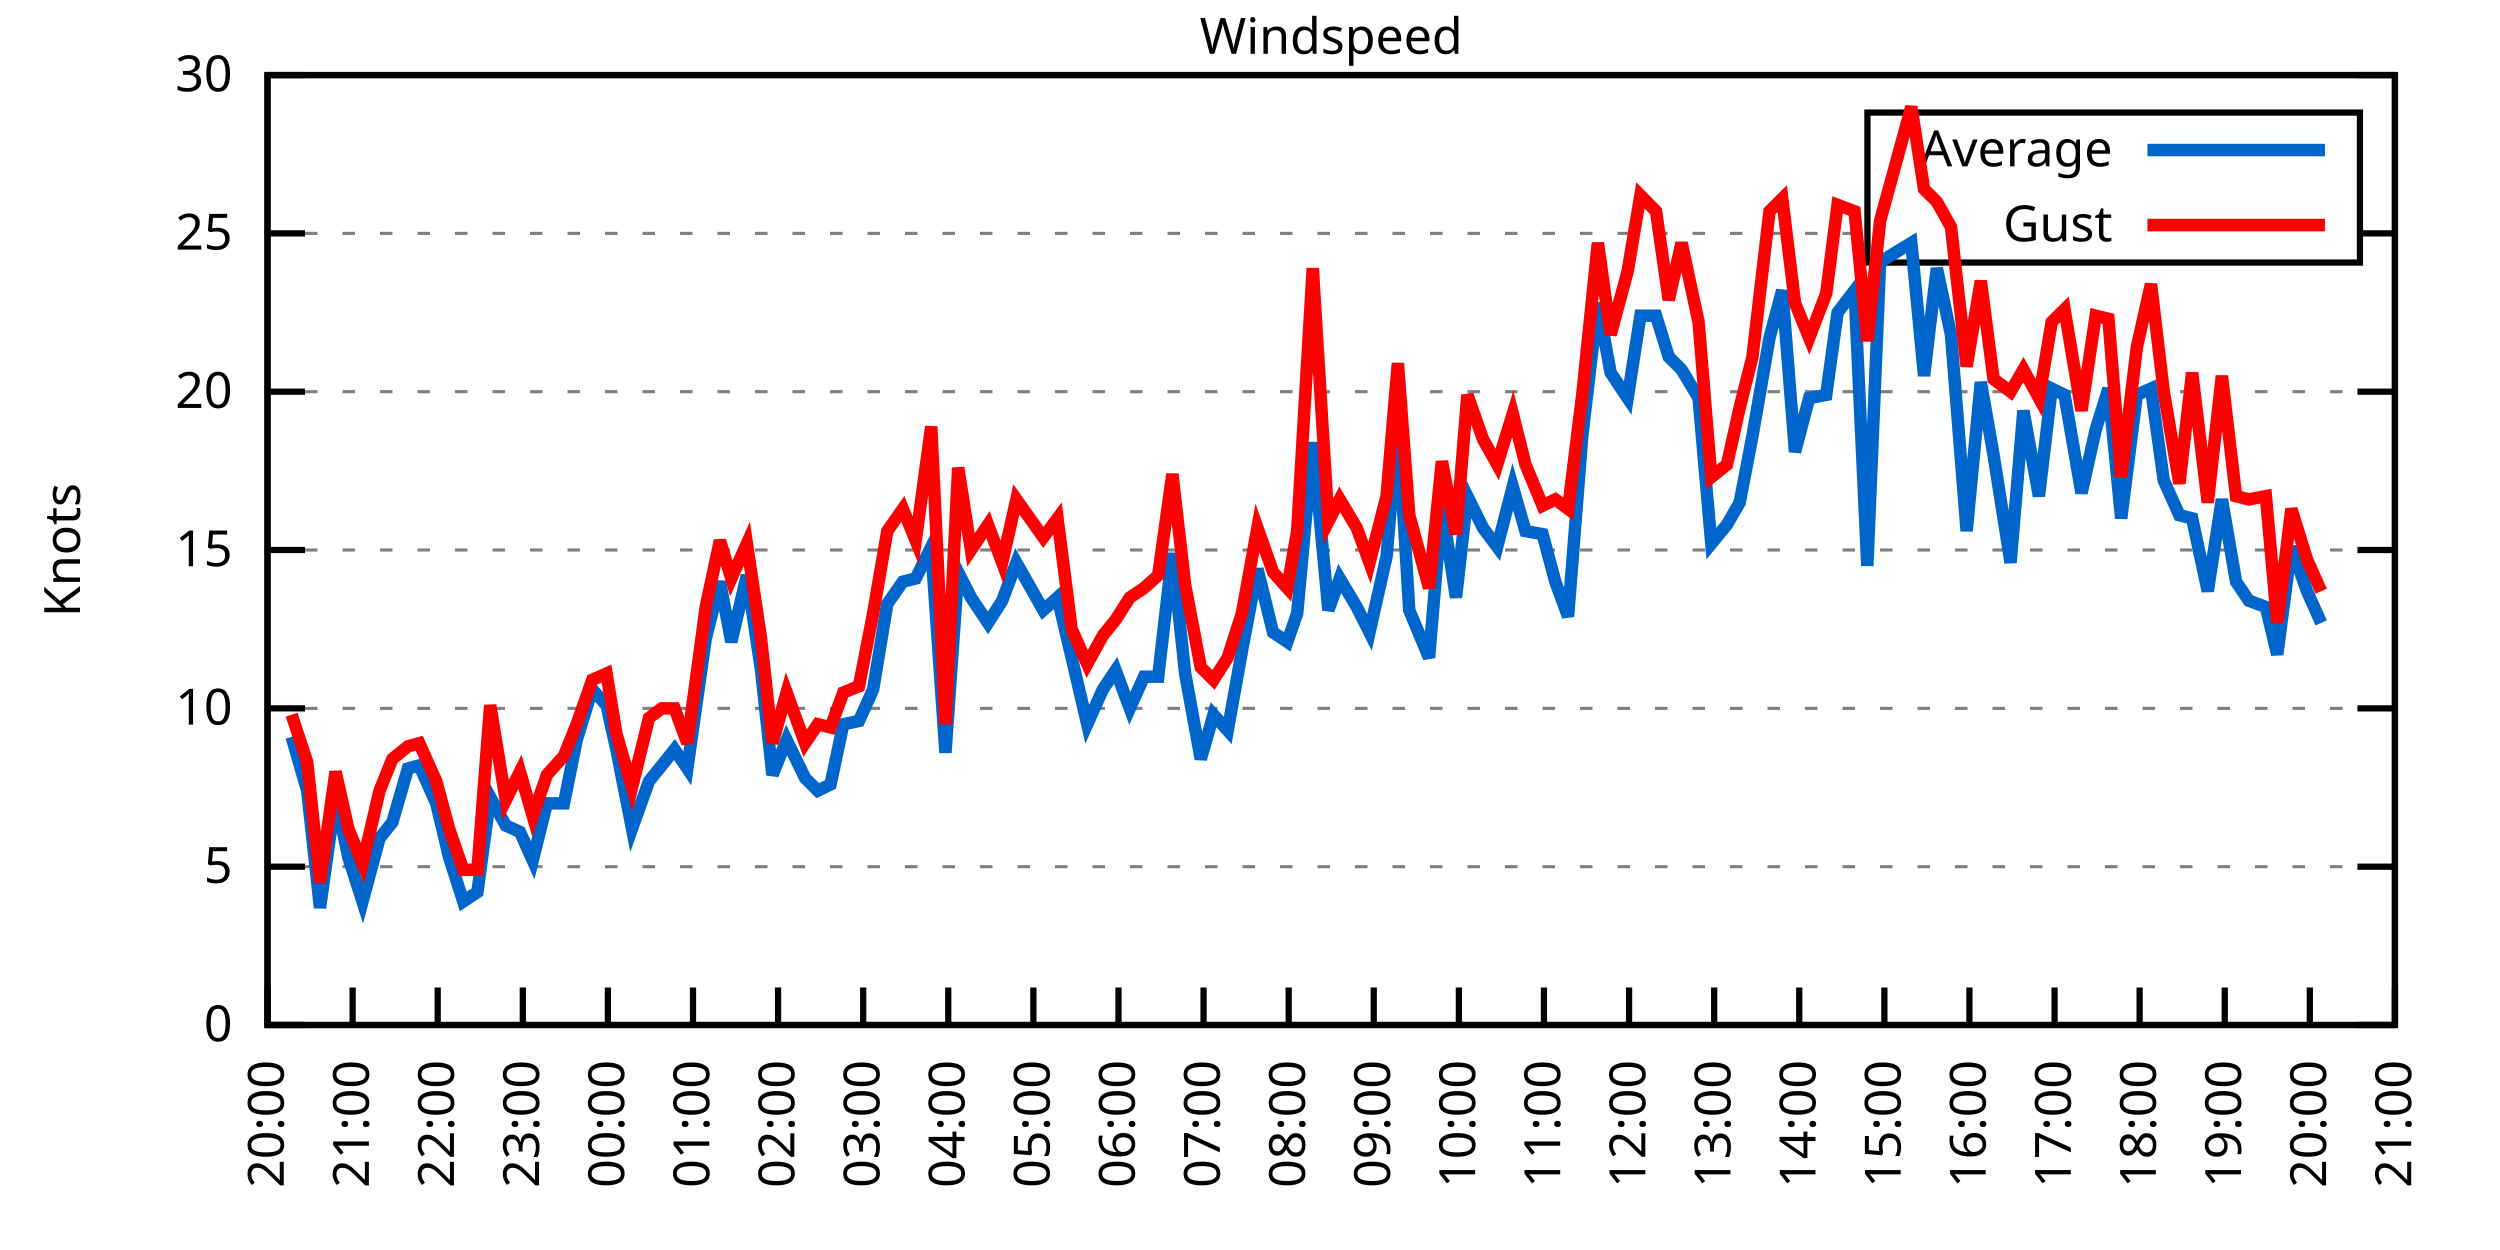
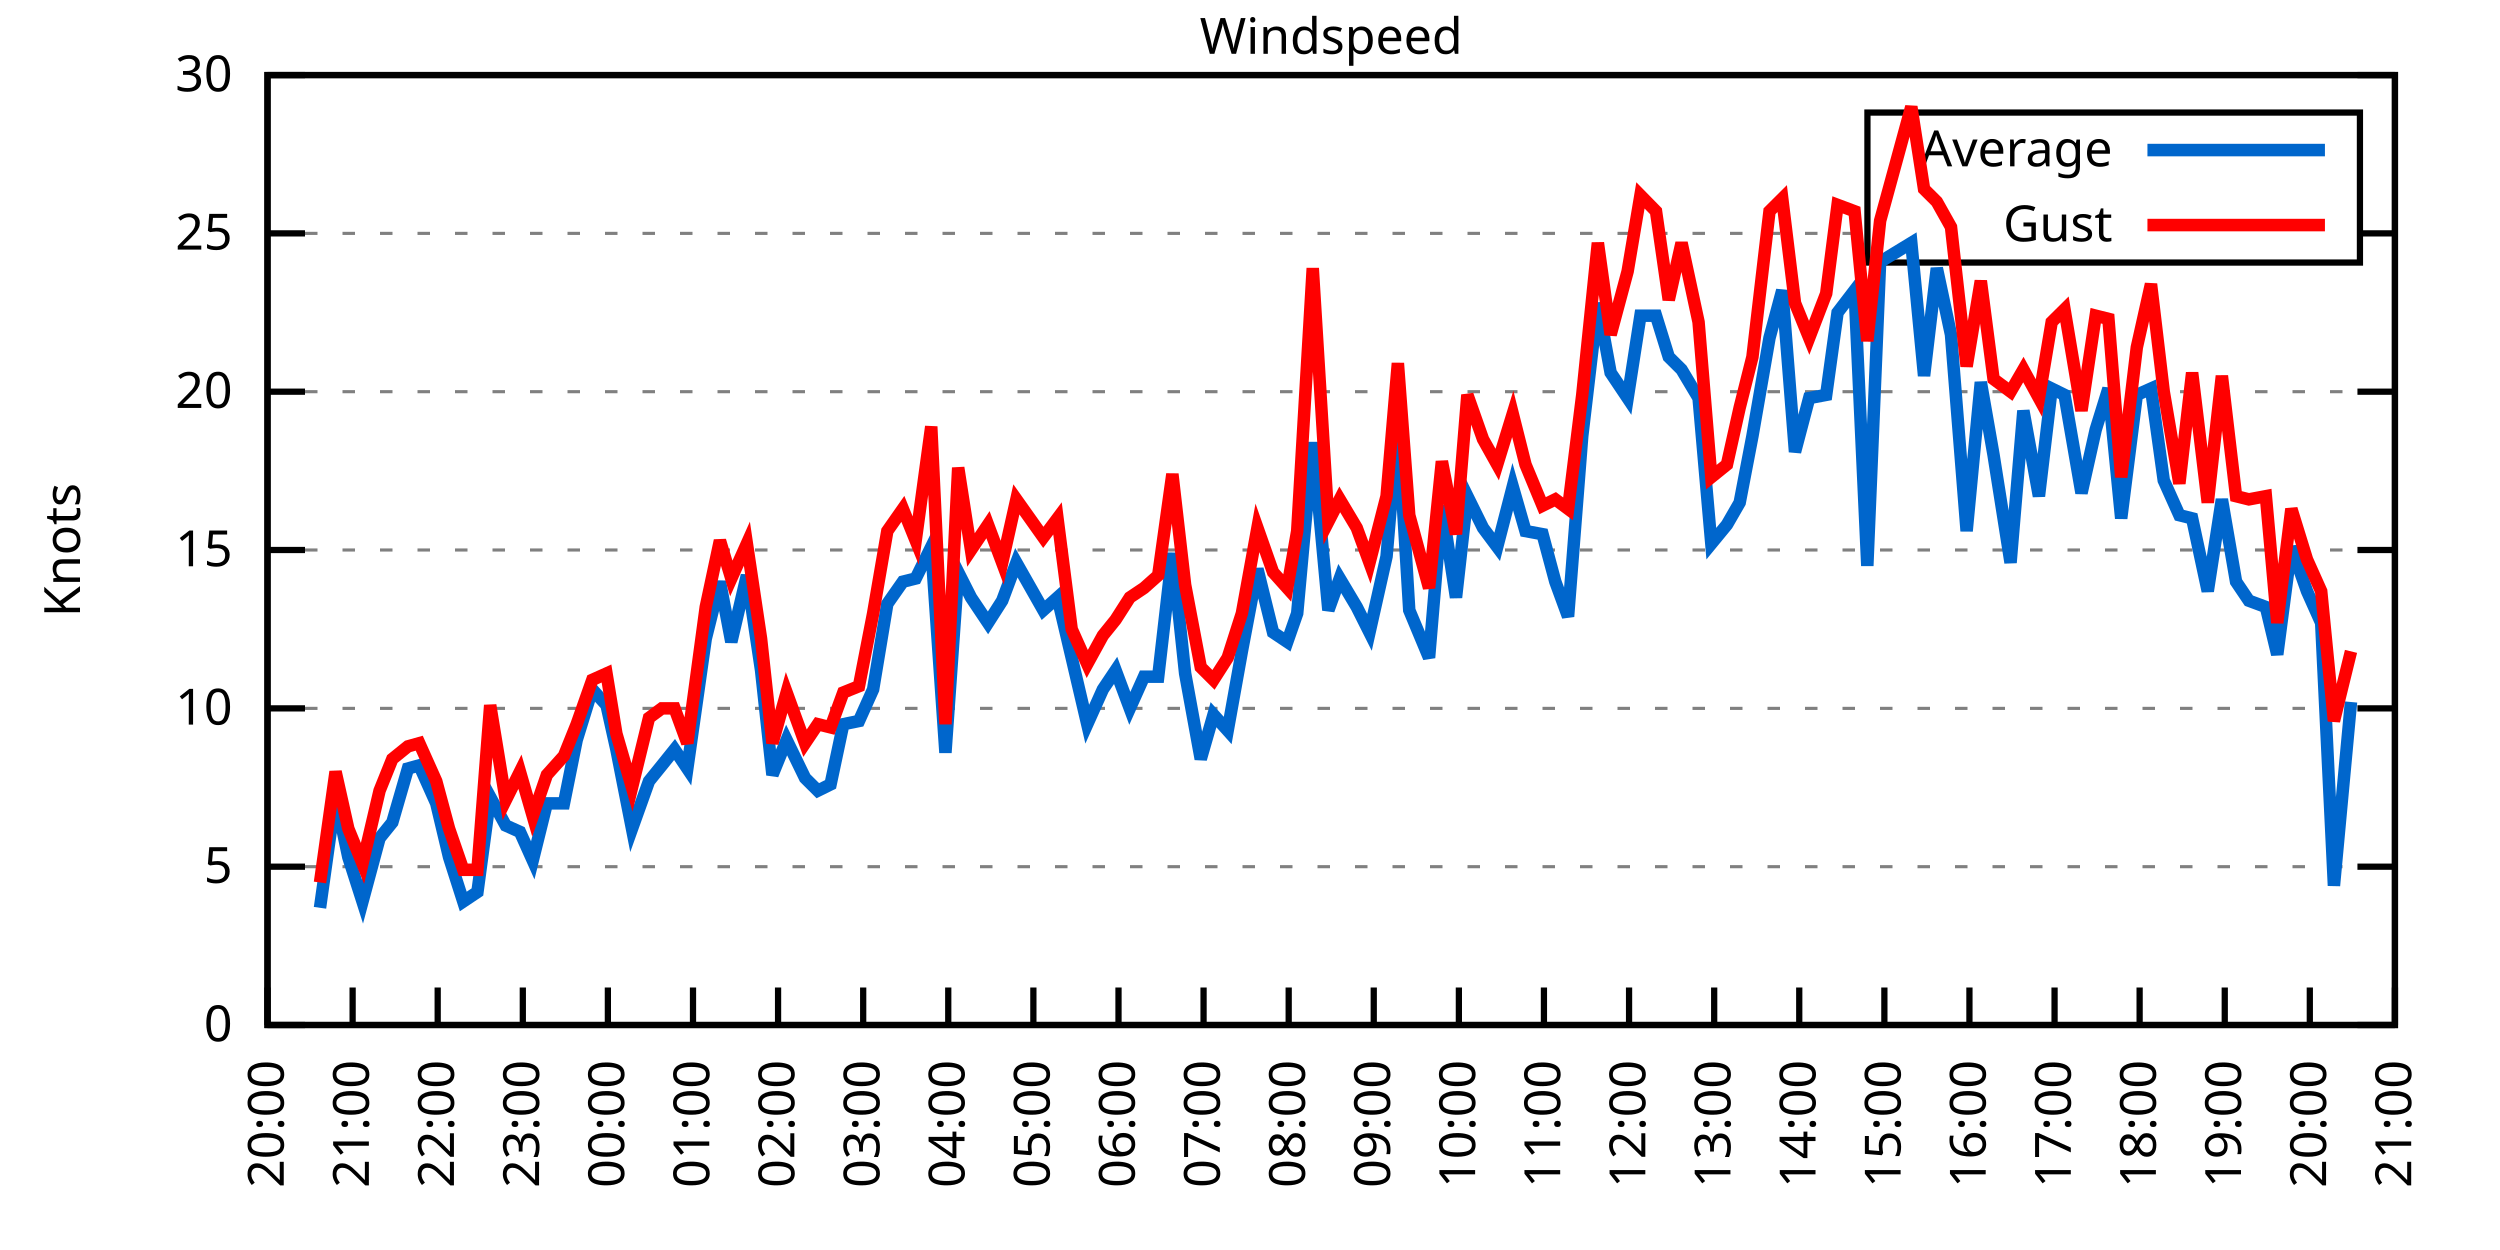
<svg xmlns="http://www.w3.org/2000/svg" xmlns:xlink="http://www.w3.org/1999/xlink" width="400" height="200" viewBox="0 0 400 200">
  <g id="gnuplot_canvas">
    <rect x="0" y="0" width="400" height="200" fill="none" />
    <defs>
      <circle id="gpDot" r="0.5" stroke-width="0.5" stroke="currentColor" />
      <path id="gpPt0" stroke-width="0.333" stroke="currentColor" d="M-1,0 h2 M0,-1 v2" />
      <path id="gpPt1" stroke-width="0.333" stroke="currentColor" d="M-1,-1 L1,1 M1,-1 L-1,1" />
      <path id="gpPt2" stroke-width="0.333" stroke="currentColor" d="M-1,0 L1,0 M0,-1 L0,1 M-1,-1 L1,1 M-1,1 L1,-1" />
      <rect id="gpPt3" stroke-width="0.333" stroke="currentColor" x="-1" y="-1" width="2" height="2" />
      <rect id="gpPt4" stroke-width="0.333" stroke="currentColor" fill="currentColor" x="-1" y="-1" width="2" height="2" />
      <circle id="gpPt5" stroke-width="0.333" stroke="currentColor" cx="0" cy="0" r="1" />
      <use xlink:href="#gpPt5" id="gpPt6" fill="currentColor" stroke="none" />
      <path id="gpPt7" stroke-width="0.333" stroke="currentColor" d="M0,-1.33 L-1.33,0.67 L1.33,0.67 z" />
      <use xlink:href="#gpPt7" id="gpPt8" fill="currentColor" stroke="none" />
      <use xlink:href="#gpPt7" id="gpPt9" stroke="currentColor" transform="rotate(180)" />
      <use xlink:href="#gpPt9" id="gpPt10" fill="currentColor" stroke="none" />
      <use xlink:href="#gpPt3" id="gpPt11" stroke="currentColor" transform="rotate(45)" />
      <use xlink:href="#gpPt11" id="gpPt12" fill="currentColor" stroke="none" />
      <path id="gpPt13" stroke-width="0.333" stroke="currentColor" d="M0,1.330 L1.265,0.411 L0.782,-1.067 L-0.782,-1.076 L-1.265,0.411 z" />
      <use xlink:href="#gpPt13" id="gpPt14" fill="currentColor" stroke="none" />
      <filter id="textbox" filterUnits="objectBoundingBox" x="0" y="0" height="1" width="1">
        <feFlood flood-color="white" flood-opacity="1" result="bgnd" />
        <feComposite in="SourceGraphic" in2="bgnd" operator="atop" />
      </filter>
      <filter id="greybox" filterUnits="objectBoundingBox" x="0" y="0" height="1" width="1">
        <feFlood flood-color="lightgrey" flood-opacity="1" result="grey" />
        <feComposite in="SourceGraphic" in2="grey" operator="atop" />
      </filter>
    </defs>
    <g fill="none" color="white" stroke="currentColor" stroke-width="1.00" stroke-linecap="butt" stroke-linejoin="miter">
</g>
    <g fill="none" color="black" stroke="currentColor" stroke-width="1.00" stroke-linecap="butt" stroke-linejoin="miter">
      <g stroke="none" shape-rendering="crispEdges">
        <polygon fill="rgb(255, 255, 255)" points="42.80,164.00 383.18,164.00 383.18,12.02 42.80,12.02 " />
      </g>
    </g>
    <g fill="none" color="black" stroke="currentColor" stroke-width="1.00" stroke-linecap="butt" stroke-linejoin="miter">
</g>
    <g fill="none" color="black" stroke="black" stroke-width="0.50" stroke-linecap="butt" stroke-linejoin="miter">
</g>
    <g fill="none" color="gray" stroke="currentColor" stroke-width="0.50" stroke-linecap="butt" stroke-linejoin="miter">
      <path stroke="gray" stroke-dasharray="2,4" class="gridline" d="M42.80,164.00 L383.19,164.00  " />
    </g>
    <g fill="none" color="gray" stroke="gray" stroke-width="1.00" stroke-linecap="butt" stroke-linejoin="miter">
</g>
    <g fill="none" color="black" stroke="currentColor" stroke-width="1.00" stroke-linecap="butt" stroke-linejoin="miter">
      <path stroke="black" d="M42.80,164.00 L48.80,164.00 M383.19,164.00 L377.19,164.00  " />
      <g transform="translate(37.20,166.60)" stroke="none" fill="black" font-family="Sans" font-size="8.00" text-anchor="end">
        <text>
          <tspan font-family="Sans"> 0</tspan>
        </text>
      </g>
    </g>
    <g fill="none" color="black" stroke="currentColor" stroke-width="1.00" stroke-linecap="butt" stroke-linejoin="miter">
</g>
    <g fill="none" color="black" stroke="black" stroke-width="0.50" stroke-linecap="butt" stroke-linejoin="miter">
</g>
    <g fill="none" color="gray" stroke="currentColor" stroke-width="0.50" stroke-linecap="butt" stroke-linejoin="miter">
      <path stroke="gray" stroke-dasharray="2,4" class="gridline" d="M42.80,138.67 L383.19,138.67  " />
    </g>
    <g fill="none" color="gray" stroke="gray" stroke-width="1.00" stroke-linecap="butt" stroke-linejoin="miter">
</g>
    <g fill="none" color="black" stroke="currentColor" stroke-width="1.00" stroke-linecap="butt" stroke-linejoin="miter">
      <path stroke="black" d="M42.80,138.67 L48.80,138.67 M383.19,138.67 L377.19,138.67  " />
      <g transform="translate(37.20,141.27)" stroke="none" fill="black" font-family="Sans" font-size="8.00" text-anchor="end">
        <text>
          <tspan font-family="Sans"> 5</tspan>
        </text>
      </g>
    </g>
    <g fill="none" color="black" stroke="currentColor" stroke-width="1.00" stroke-linecap="butt" stroke-linejoin="miter">
</g>
    <g fill="none" color="black" stroke="black" stroke-width="0.50" stroke-linecap="butt" stroke-linejoin="miter">
</g>
    <g fill="none" color="gray" stroke="currentColor" stroke-width="0.50" stroke-linecap="butt" stroke-linejoin="miter">
      <path stroke="gray" stroke-dasharray="2,4" class="gridline" d="M42.80,113.34 L383.19,113.34  " />
    </g>
    <g fill="none" color="gray" stroke="gray" stroke-width="1.00" stroke-linecap="butt" stroke-linejoin="miter">
</g>
    <g fill="none" color="black" stroke="currentColor" stroke-width="1.00" stroke-linecap="butt" stroke-linejoin="miter">
      <path stroke="black" d="M42.80,113.34 L48.80,113.34 M383.19,113.34 L377.19,113.34  " />
      <g transform="translate(37.20,115.94)" stroke="none" fill="black" font-family="Sans" font-size="8.00" text-anchor="end">
        <text>
          <tspan font-family="Sans"> 10</tspan>
        </text>
      </g>
    </g>
    <g fill="none" color="black" stroke="currentColor" stroke-width="1.00" stroke-linecap="butt" stroke-linejoin="miter">
</g>
    <g fill="none" color="black" stroke="black" stroke-width="0.50" stroke-linecap="butt" stroke-linejoin="miter">
</g>
    <g fill="none" color="gray" stroke="currentColor" stroke-width="0.50" stroke-linecap="butt" stroke-linejoin="miter">
      <path stroke="gray" stroke-dasharray="2,4" class="gridline" d="M42.80,88.00 L383.19,88.00  " />
    </g>
    <g fill="none" color="gray" stroke="gray" stroke-width="1.00" stroke-linecap="butt" stroke-linejoin="miter">
</g>
    <g fill="none" color="black" stroke="currentColor" stroke-width="1.00" stroke-linecap="butt" stroke-linejoin="miter">
      <path stroke="black" d="M42.80,88.00 L48.80,88.00 M383.19,88.00 L377.19,88.00  " />
      <g transform="translate(37.20,90.60)" stroke="none" fill="black" font-family="Sans" font-size="8.00" text-anchor="end">
        <text>
          <tspan font-family="Sans"> 15</tspan>
        </text>
      </g>
    </g>
    <g fill="none" color="black" stroke="currentColor" stroke-width="1.00" stroke-linecap="butt" stroke-linejoin="miter">
</g>
    <g fill="none" color="black" stroke="black" stroke-width="0.50" stroke-linecap="butt" stroke-linejoin="miter">
</g>
    <g fill="none" color="gray" stroke="currentColor" stroke-width="0.50" stroke-linecap="butt" stroke-linejoin="miter">
      <path stroke="gray" stroke-dasharray="2,4" class="gridline" d="M42.80,62.67 L383.19,62.67  " />
    </g>
    <g fill="none" color="gray" stroke="gray" stroke-width="1.00" stroke-linecap="butt" stroke-linejoin="miter">
</g>
    <g fill="none" color="black" stroke="currentColor" stroke-width="1.00" stroke-linecap="butt" stroke-linejoin="miter">
      <path stroke="black" d="M42.80,62.67 L48.80,62.67 M383.19,62.67 L377.19,62.67  " />
      <g transform="translate(37.20,65.27)" stroke="none" fill="black" font-family="Sans" font-size="8.00" text-anchor="end">
        <text>
          <tspan font-family="Sans"> 20</tspan>
        </text>
      </g>
    </g>
    <g fill="none" color="black" stroke="currentColor" stroke-width="1.00" stroke-linecap="butt" stroke-linejoin="miter">
</g>
    <g fill="none" color="black" stroke="black" stroke-width="0.50" stroke-linecap="butt" stroke-linejoin="miter">
</g>
    <g fill="none" color="gray" stroke="currentColor" stroke-width="0.50" stroke-linecap="butt" stroke-linejoin="miter">
      <path stroke="gray" stroke-dasharray="2,4" class="gridline" d="M42.80,37.34 L298.79,37.34 M377.59,37.34 L383.19,37.34  " />
    </g>
    <g fill="none" color="gray" stroke="gray" stroke-width="1.00" stroke-linecap="butt" stroke-linejoin="miter">
</g>
    <g fill="none" color="black" stroke="currentColor" stroke-width="1.00" stroke-linecap="butt" stroke-linejoin="miter">
      <path stroke="black" d="M42.80,37.34 L48.80,37.34 M383.19,37.34 L377.19,37.34  " />
      <g transform="translate(37.20,39.94)" stroke="none" fill="black" font-family="Sans" font-size="8.00" text-anchor="end">
        <text>
          <tspan font-family="Sans"> 25</tspan>
        </text>
      </g>
    </g>
    <g fill="none" color="black" stroke="currentColor" stroke-width="1.00" stroke-linecap="butt" stroke-linejoin="miter">
</g>
    <g fill="none" color="black" stroke="black" stroke-width="0.50" stroke-linecap="butt" stroke-linejoin="miter">
</g>
    <g fill="none" color="gray" stroke="currentColor" stroke-width="0.50" stroke-linecap="butt" stroke-linejoin="miter">
      <path stroke="gray" stroke-dasharray="2,4" class="gridline" d="M42.80,12.01 L383.19,12.01  " />
    </g>
    <g fill="none" color="gray" stroke="gray" stroke-width="1.00" stroke-linecap="butt" stroke-linejoin="miter">
</g>
    <g fill="none" color="black" stroke="currentColor" stroke-width="1.00" stroke-linecap="butt" stroke-linejoin="miter">
      <path stroke="black" d="M42.80,12.01 L48.80,12.01 M383.19,12.01 L377.19,12.01  " />
      <g transform="translate(37.20,14.61)" stroke="none" fill="black" font-family="Sans" font-size="8.00" text-anchor="end">
        <text>
          <tspan font-family="Sans"> 30</tspan>
        </text>
      </g>
    </g>
    <g fill="none" color="black" stroke="currentColor" stroke-width="1.00" stroke-linecap="butt" stroke-linejoin="miter">
      <path stroke="black" d="M42.80,164.00 L42.80,158.00  " />
      <g transform="translate(45.40,169.60) rotate(270.00)" stroke="none" fill="black" font-family="Sans" font-size="8.00" text-anchor="end">
        <text>
          <tspan font-family="Sans">20:00</tspan>
        </text>
      </g>
    </g>
    <g fill="none" color="black" stroke="currentColor" stroke-width="1.00" stroke-linecap="butt" stroke-linejoin="miter">
      <path stroke="black" d="M56.42,164.00 L56.42,158.00  " />
      <g transform="translate(59.02,169.60) rotate(270.00)" stroke="none" fill="black" font-family="Sans" font-size="8.00" text-anchor="end">
        <text>
          <tspan font-family="Sans">21:00</tspan>
        </text>
      </g>
    </g>
    <g fill="none" color="black" stroke="currentColor" stroke-width="1.00" stroke-linecap="butt" stroke-linejoin="miter">
      <path stroke="black" d="M70.03,164.00 L70.03,158.00  " />
      <g transform="translate(72.63,169.60) rotate(270.00)" stroke="none" fill="black" font-family="Sans" font-size="8.00" text-anchor="end">
        <text>
          <tspan font-family="Sans">22:00</tspan>
        </text>
      </g>
    </g>
    <g fill="none" color="black" stroke="currentColor" stroke-width="1.00" stroke-linecap="butt" stroke-linejoin="miter">
      <path stroke="black" d="M83.65,164.00 L83.65,158.00  " />
      <g transform="translate(86.25,169.60) rotate(270.00)" stroke="none" fill="black" font-family="Sans" font-size="8.00" text-anchor="end">
        <text>
          <tspan font-family="Sans">23:00</tspan>
        </text>
      </g>
    </g>
    <g fill="none" color="black" stroke="currentColor" stroke-width="1.00" stroke-linecap="butt" stroke-linejoin="miter">
      <path stroke="black" d="M97.26,164.00 L97.26,158.00  " />
      <g transform="translate(99.86,169.60) rotate(270.00)" stroke="none" fill="black" font-family="Sans" font-size="8.00" text-anchor="end">
        <text>
          <tspan font-family="Sans">00:00</tspan>
        </text>
      </g>
    </g>
    <g fill="none" color="black" stroke="currentColor" stroke-width="1.00" stroke-linecap="butt" stroke-linejoin="miter">
      <path stroke="black" d="M110.88,164.00 L110.88,158.00  " />
      <g transform="translate(113.48,169.60) rotate(270.00)" stroke="none" fill="black" font-family="Sans" font-size="8.00" text-anchor="end">
        <text>
          <tspan font-family="Sans">01:00</tspan>
        </text>
      </g>
    </g>
    <g fill="none" color="black" stroke="currentColor" stroke-width="1.00" stroke-linecap="butt" stroke-linejoin="miter">
      <path stroke="black" d="M124.49,164.00 L124.49,158.00  " />
      <g transform="translate(127.09,169.60) rotate(270.00)" stroke="none" fill="black" font-family="Sans" font-size="8.00" text-anchor="end">
        <text>
          <tspan font-family="Sans">02:00</tspan>
        </text>
      </g>
    </g>
    <g fill="none" color="black" stroke="currentColor" stroke-width="1.00" stroke-linecap="butt" stroke-linejoin="miter">
      <path stroke="black" d="M138.11,164.00 L138.11,158.00  " />
      <g transform="translate(140.71,169.60) rotate(270.00)" stroke="none" fill="black" font-family="Sans" font-size="8.00" text-anchor="end">
        <text>
          <tspan font-family="Sans">03:00</tspan>
        </text>
      </g>
    </g>
    <g fill="none" color="black" stroke="currentColor" stroke-width="1.00" stroke-linecap="butt" stroke-linejoin="miter">
      <path stroke="black" d="M151.72,164.00 L151.72,158.00  " />
      <g transform="translate(154.32,169.60) rotate(270.00)" stroke="none" fill="black" font-family="Sans" font-size="8.00" text-anchor="end">
        <text>
          <tspan font-family="Sans">04:00</tspan>
        </text>
      </g>
    </g>
    <g fill="none" color="black" stroke="currentColor" stroke-width="1.00" stroke-linecap="butt" stroke-linejoin="miter">
      <path stroke="black" d="M165.34,164.00 L165.34,158.00  " />
      <g transform="translate(167.94,169.60) rotate(270.00)" stroke="none" fill="black" font-family="Sans" font-size="8.00" text-anchor="end">
        <text>
          <tspan font-family="Sans">05:00</tspan>
        </text>
      </g>
    </g>
    <g fill="none" color="black" stroke="currentColor" stroke-width="1.00" stroke-linecap="butt" stroke-linejoin="miter">
      <path stroke="black" d="M178.96,164.00 L178.96,158.00  " />
      <g transform="translate(181.56,169.60) rotate(270.00)" stroke="none" fill="black" font-family="Sans" font-size="8.00" text-anchor="end">
        <text>
          <tspan font-family="Sans">06:00</tspan>
        </text>
      </g>
    </g>
    <g fill="none" color="black" stroke="currentColor" stroke-width="1.00" stroke-linecap="butt" stroke-linejoin="miter">
      <path stroke="black" d="M192.57,164.00 L192.57,158.00  " />
      <g transform="translate(195.17,169.60) rotate(270.00)" stroke="none" fill="black" font-family="Sans" font-size="8.00" text-anchor="end">
        <text>
          <tspan font-family="Sans">07:00</tspan>
        </text>
      </g>
    </g>
    <g fill="none" color="black" stroke="currentColor" stroke-width="1.00" stroke-linecap="butt" stroke-linejoin="miter">
      <path stroke="black" d="M206.19,164.00 L206.19,158.00  " />
      <g transform="translate(208.79,169.60) rotate(270.00)" stroke="none" fill="black" font-family="Sans" font-size="8.00" text-anchor="end">
        <text>
          <tspan font-family="Sans">08:00</tspan>
        </text>
      </g>
    </g>
    <g fill="none" color="black" stroke="currentColor" stroke-width="1.00" stroke-linecap="butt" stroke-linejoin="miter">
      <path stroke="black" d="M219.80,164.00 L219.80,158.00  " />
      <g transform="translate(222.40,169.60) rotate(270.00)" stroke="none" fill="black" font-family="Sans" font-size="8.00" text-anchor="end">
        <text>
          <tspan font-family="Sans">09:00</tspan>
        </text>
      </g>
    </g>
    <g fill="none" color="black" stroke="currentColor" stroke-width="1.00" stroke-linecap="butt" stroke-linejoin="miter">
      <path stroke="black" d="M233.42,164.00 L233.42,158.00  " />
      <g transform="translate(236.02,169.60) rotate(270.00)" stroke="none" fill="black" font-family="Sans" font-size="8.00" text-anchor="end">
        <text>
          <tspan font-family="Sans">10:00</tspan>
        </text>
      </g>
    </g>
    <g fill="none" color="black" stroke="currentColor" stroke-width="1.00" stroke-linecap="butt" stroke-linejoin="miter">
      <path stroke="black" d="M247.03,164.00 L247.03,158.00  " />
      <g transform="translate(249.63,169.60) rotate(270.00)" stroke="none" fill="black" font-family="Sans" font-size="8.00" text-anchor="end">
        <text>
          <tspan font-family="Sans">11:00</tspan>
        </text>
      </g>
    </g>
    <g fill="none" color="black" stroke="currentColor" stroke-width="1.00" stroke-linecap="butt" stroke-linejoin="miter">
      <path stroke="black" d="M260.65,164.00 L260.65,158.00  " />
      <g transform="translate(263.25,169.60) rotate(270.00)" stroke="none" fill="black" font-family="Sans" font-size="8.00" text-anchor="end">
        <text>
          <tspan font-family="Sans">12:00</tspan>
        </text>
      </g>
    </g>
    <g fill="none" color="black" stroke="currentColor" stroke-width="1.00" stroke-linecap="butt" stroke-linejoin="miter">
      <path stroke="black" d="M274.27,164.00 L274.27,158.00  " />
      <g transform="translate(276.87,169.60) rotate(270.00)" stroke="none" fill="black" font-family="Sans" font-size="8.00" text-anchor="end">
        <text>
          <tspan font-family="Sans">13:00</tspan>
        </text>
      </g>
    </g>
    <g fill="none" color="black" stroke="currentColor" stroke-width="1.00" stroke-linecap="butt" stroke-linejoin="miter">
      <path stroke="black" d="M287.88,164.00 L287.88,158.00  " />
      <g transform="translate(290.48,169.60) rotate(270.00)" stroke="none" fill="black" font-family="Sans" font-size="8.00" text-anchor="end">
        <text>
          <tspan font-family="Sans">14:00</tspan>
        </text>
      </g>
    </g>
    <g fill="none" color="black" stroke="currentColor" stroke-width="1.00" stroke-linecap="butt" stroke-linejoin="miter">
      <path stroke="black" d="M301.50,164.00 L301.50,158.00  " />
      <g transform="translate(304.10,169.60) rotate(270.00)" stroke="none" fill="black" font-family="Sans" font-size="8.00" text-anchor="end">
        <text>
          <tspan font-family="Sans">15:00</tspan>
        </text>
      </g>
    </g>
    <g fill="none" color="black" stroke="currentColor" stroke-width="1.00" stroke-linecap="butt" stroke-linejoin="miter">
      <path stroke="black" d="M315.11,164.00 L315.11,158.00  " />
      <g transform="translate(317.71,169.60) rotate(270.00)" stroke="none" fill="black" font-family="Sans" font-size="8.00" text-anchor="end">
        <text>
          <tspan font-family="Sans">16:00</tspan>
        </text>
      </g>
    </g>
    <g fill="none" color="black" stroke="currentColor" stroke-width="1.00" stroke-linecap="butt" stroke-linejoin="miter">
      <path stroke="black" d="M328.73,164.00 L328.73,158.00  " />
      <g transform="translate(331.33,169.60) rotate(270.00)" stroke="none" fill="black" font-family="Sans" font-size="8.00" text-anchor="end">
        <text>
          <tspan font-family="Sans">17:00</tspan>
        </text>
      </g>
    </g>
    <g fill="none" color="black" stroke="currentColor" stroke-width="1.00" stroke-linecap="butt" stroke-linejoin="miter">
      <path stroke="black" d="M342.34,164.00 L342.34,158.00  " />
      <g transform="translate(344.94,169.60) rotate(270.00)" stroke="none" fill="black" font-family="Sans" font-size="8.00" text-anchor="end">
        <text>
          <tspan font-family="Sans">18:00</tspan>
        </text>
      </g>
    </g>
    <g fill="none" color="black" stroke="currentColor" stroke-width="1.00" stroke-linecap="butt" stroke-linejoin="miter">
      <path stroke="black" d="M355.96,164.00 L355.96,158.00  " />
      <g transform="translate(358.56,169.60) rotate(270.00)" stroke="none" fill="black" font-family="Sans" font-size="8.00" text-anchor="end">
        <text>
          <tspan font-family="Sans">19:00</tspan>
        </text>
      </g>
    </g>
    <g fill="none" color="black" stroke="currentColor" stroke-width="1.00" stroke-linecap="butt" stroke-linejoin="miter">
      <path stroke="black" d="M369.57,164.00 L369.57,158.00  " />
      <g transform="translate(372.17,169.60) rotate(270.00)" stroke="none" fill="black" font-family="Sans" font-size="8.00" text-anchor="end">
        <text>
          <tspan font-family="Sans">20:00</tspan>
        </text>
      </g>
    </g>
    <g fill="none" color="black" stroke="currentColor" stroke-width="1.00" stroke-linecap="butt" stroke-linejoin="miter">
      <path stroke="black" d="M383.19,164.00 L383.19,158.00  " />
      <g transform="translate(385.79,169.60) rotate(270.00)" stroke="none" fill="black" font-family="Sans" font-size="8.00" text-anchor="end">
        <text>
          <tspan font-family="Sans">21:00</tspan>
        </text>
      </g>
    </g>
    <g fill="none" color="black" stroke="currentColor" stroke-width="1.00" stroke-linecap="butt" stroke-linejoin="miter">
</g>
    <g fill="none" color="black" stroke="currentColor" stroke-width="1.00" stroke-linecap="butt" stroke-linejoin="miter">
      <path stroke="black" d="M42.80,12.01 L42.80,164.00 L383.19,164.00 L383.19,12.01 L42.80,12.01 Z  " />
    </g>
    <g fill="none" color="black" stroke="currentColor" stroke-width="1.00" stroke-linecap="butt" stroke-linejoin="miter">
</g>
    <g fill="none" color="black" stroke="currentColor" stroke-width="1.00" stroke-linecap="butt" stroke-linejoin="miter">
      <path stroke="black" d="M298.79,42.01 L298.79,18.01 L377.59,18.01 L377.59,42.01 L298.79,42.01 Z  " />
    </g>
    <g id="Windspeed_plot_1">
      <g fill="none" color="white" stroke="black" stroke-width="2.00" stroke-linecap="butt" stroke-linejoin="miter">
</g>
      <g fill="none" color="black" stroke="currentColor" stroke-width="2.00" stroke-linecap="butt" stroke-linejoin="miter">
        <g transform="translate(337.99,26.61)" stroke="none" fill="black" font-family="Sans" font-size="8.00" text-anchor="end">
          <text>
            <tspan font-family="Sans">Average</tspan>
          </text>
        </g>
      </g>
      <g fill="none" color="black" stroke="currentColor" stroke-width="2.00" stroke-linecap="butt" stroke-linejoin="miter">
-         <path stroke="rgb(  0, 102, 204)" d="M343.59,24.01 L371.99,24.01 M46.66,117.90 L49.15,126.51 L51.20,145.25 L53.69,127.52 L55.73,137.15 L58.00,144.24   L60.73,134.11 L62.77,131.58 L65.27,122.96 L67.08,122.46 L69.80,128.54 L71.85,137.15 L74.12,144.24 L76.39,142.72   L78.43,127.52 L80.92,132.08 L83.19,133.10 L85.24,137.66 L87.50,128.54 L90.23,128.54 L92.27,118.40 L94.77,110.30   L97.04,112.83 L98.62,119.92 L101.12,132.59 L103.84,124.99 L105.89,122.46 L107.93,119.92 L109.97,122.96 L112.92,102.19   L115.19,93.07 L117.01,102.70 L119.50,92.06 L121.77,107.26 L123.59,123.98 L125.86,118.40 L128.81,124.48 L130.85,126.51   L132.89,125.50 L134.93,115.87 L137.43,115.36 L139.70,110.30 L141.97,96.62 L144.46,93.07 L146.51,92.56 L149.00,87.50   L151.27,120.43 L153.31,91.55 L155.36,95.60 L158.08,99.66 L160.35,96.11 L162.62,90.03 L166.93,97.63 L169.20,95.60   L171.47,105.23 L173.96,115.87 L176.46,110.30 L178.50,107.26 L180.77,113.34 L183.04,108.27 L185.31,108.27 L187.58,88.51   L189.62,107.76 L192.12,121.44 L194.16,114.35 L196.43,116.88 L198.70,104.22 L201.19,91.04 L203.69,101.18 L205.96,102.70   L207.55,98.14 L210.04,70.78 L212.54,97.63 L214.36,92.56 L217.08,97.12 L219.12,101.18 L221.85,89.02 L223.66,67.74   L225.48,97.63 L228.65,105.23 L230.70,80.91 L232.96,95.60 L234.78,79.39 L237.28,84.46 L239.55,87.50 L242.04,77.87   L244.08,84.97 L246.81,85.47 L248.85,93.07 L250.89,98.64 L253.16,69.77 L255.66,48.49 L257.70,59.63 L260.42,63.69   L262.47,50.51 L264.96,50.51 L267.00,57.10 L269.05,59.13 L271.77,63.69 L273.81,86.99 L276.31,83.95 L278.35,80.41   L280.39,69.77 L283.12,54.06 L285.16,46.46 L287.20,72.30 L289.47,63.69 L292.19,63.18 L294.01,50.01 L296.73,46.46   L298.77,90.54 L300.82,41.90 L305.81,38.86 L307.85,60.14 L309.89,42.91 L312.16,53.55 L314.66,84.97 L316.93,61.15   L318.97,72.81 L321.69,90.03 L323.74,65.71 L326.23,79.39 L328.27,62.17 L330.32,63.18 L333.04,78.89 L335.31,68.75   L337.35,62.17 L339.39,82.94 L341.89,63.18 L344.16,62.17 L346.20,76.86 L348.70,82.43 L350.74,82.94 L353.24,94.59   L355.50,79.90 L357.77,93.07 L359.82,96.11 L362.54,97.12 L364.36,104.72 L366.62,87.50 L369.12,94.59 L371.39,99.66    " />
+         <path stroke="rgb(  0, 102, 204)" d="M343.59,24.01 L371.99,24.01 M51.20,145.25 L53.69,127.52 L55.73,137.15 L58.00,144.24 L60.73,134.11 L62.77,131.58   L65.27,122.96 L67.08,122.46 L69.80,128.54 L71.85,137.15 L74.12,144.24 L76.39,142.72 L78.43,127.52 L80.92,132.08   L83.19,133.10 L85.24,137.66 L87.50,128.54 L90.23,128.54 L92.27,118.40 L94.77,110.30 L97.04,112.83 L98.62,119.92   L101.12,132.59 L103.84,124.99 L105.89,122.46 L107.93,119.92 L109.97,122.96 L112.92,102.19 L115.19,93.07 L117.01,102.70   L119.50,92.06 L121.77,107.26 L123.59,123.98 L125.86,118.40 L128.81,124.48 L130.85,126.51 L132.89,125.50 L134.93,115.87   L137.43,115.36 L139.70,110.30 L141.97,96.62 L144.46,93.07 L146.51,92.56 L149.00,87.50 L151.27,120.43 L153.31,91.55   L155.36,95.60 L158.08,99.66 L160.35,96.11 L162.62,90.03 L166.93,97.63 L169.20,95.60 L171.47,105.23 L173.96,115.87   L176.46,110.30 L178.50,107.26 L180.77,113.34 L183.04,108.27 L185.31,108.27 L187.58,88.51 L189.62,107.76 L192.12,121.44   L194.16,114.35 L196.43,116.88 L198.70,104.22 L201.19,91.04 L203.69,101.18 L205.96,102.70 L207.55,98.14 L210.04,70.78   L212.54,97.63 L214.36,92.56 L217.08,97.12 L219.12,101.18 L221.85,89.02 L223.66,67.74 L225.48,97.63 L228.65,105.23   L230.70,80.91 L232.96,95.60 L234.78,79.39 L237.28,84.46 L239.55,87.50 L242.04,77.87 L244.08,84.97 L246.81,85.47   L248.85,93.07 L250.89,98.64 L253.16,69.77 L255.66,48.49 L257.70,59.63 L260.42,63.69 L262.47,50.51 L264.96,50.51   L267.00,57.10 L269.05,59.13 L271.77,63.69 L273.81,86.99 L276.31,83.95 L278.35,80.41 L280.39,69.77 L283.12,54.06   L285.16,46.46 L287.20,72.30 L289.47,63.69 L292.19,63.18 L294.01,50.01 L296.73,46.46 L298.77,90.54 L300.82,41.90   L305.81,38.86 L307.85,60.14 L309.89,42.91 L312.16,53.55 L314.66,84.97 L316.93,61.15 L318.97,72.81 L321.69,90.03   L323.74,65.71 L326.23,79.39 L328.27,62.17 L330.32,63.18 L333.04,78.89 L335.31,68.75 L337.35,62.17 L339.39,82.94   L341.89,63.18 L344.16,62.17 L346.20,76.86 L348.70,82.43 L350.74,82.94 L353.24,94.59 L355.50,79.90 L357.77,93.07   L359.82,96.11 L362.54,97.12 L364.36,104.72 L366.62,87.50 L369.12,94.59 L371.39,99.66 L373.43,141.71 L376.16,112.32    " />
      </g>
    </g>
    <g id="Windspeed_plot_2">
      <g fill="none" color="black" stroke="currentColor" stroke-width="2.00" stroke-linecap="butt" stroke-linejoin="miter">
        <g transform="translate(337.99,38.61)" stroke="none" fill="black" font-family="Sans" font-size="8.00" text-anchor="end">
          <text>
            <tspan font-family="Sans">Gust</tspan>
          </text>
        </g>
      </g>
      <g fill="none" color="black" stroke="currentColor" stroke-width="2.00" stroke-linecap="butt" stroke-linejoin="miter">
-         <path stroke="rgb(255,   0,   0)" d="M343.59,36.01 L371.99,36.01 M46.66,114.35 L49.15,121.95 L51.20,141.20 L53.69,123.47 L55.73,132.59 L58.00,138.16   L60.73,126.51 L62.77,121.44 L65.27,119.42 L67.08,118.91 L69.80,124.99 L71.85,132.59 L74.12,139.17 L76.39,139.17   L78.43,112.83 L80.92,128.03 L83.19,123.47 L85.24,130.56 L87.50,123.98 L90.23,120.94 L92.27,115.87 L94.77,108.78   L97.04,107.76 L98.62,117.39 L101.12,126.00 L103.84,114.86 L105.89,113.34 L107.93,113.34 L109.97,118.91 L112.92,97.12   L115.19,86.49 L117.01,92.56 L119.50,86.99 L121.77,102.19 L123.59,118.91 L125.86,110.80 L128.81,118.91 L130.85,115.87   L132.89,116.38 L134.93,110.80 L137.43,109.79 L139.70,98.14 L141.97,84.97 L144.46,81.42 L146.51,86.49 L149.00,68.25   L151.27,115.87 L153.31,74.83 L155.36,88.00 L158.08,83.95 L160.35,90.03 L162.62,79.90 L166.93,85.98 L169.20,82.94   L171.47,100.67 L173.96,106.24 L176.46,101.68 L178.50,99.15 L180.77,95.60 L183.04,94.08 L185.31,92.06 L187.58,75.85   L189.62,93.58 L192.12,106.75 L194.16,108.78 L196.43,105.23 L198.70,98.14 L201.19,84.46 L203.69,91.55 L205.96,94.08   L207.55,84.97 L210.04,42.91 L212.54,83.45 L214.36,79.90 L217.08,84.46 L219.12,90.03 L221.85,79.39 L223.66,58.11   L225.48,82.43 L228.65,94.08 L230.70,73.82 L232.96,85.47 L234.78,63.18 L237.28,70.27 L239.55,74.33 L242.04,66.22   L244.08,74.33 L246.81,80.91 L248.85,79.90 L250.89,81.42 L253.16,63.18 L255.66,38.86 L257.70,53.55 L260.42,43.42   L262.47,31.26 L264.96,33.80 L267.00,47.98 L269.05,38.86 L271.77,51.53 L273.81,76.35 L276.31,74.33 L278.35,65.21   L280.39,57.10 L283.12,33.80 L285.16,31.77 L287.20,48.49 L289.47,54.06 L292.19,46.97 L294.01,32.78 L296.73,33.80   L298.77,54.57 L300.82,35.32 L305.81,17.08 L307.85,30.25 L309.89,32.28 L312.16,36.33 L314.66,58.62 L316.93,44.94   L318.97,60.65 L321.69,62.67 L323.74,59.13 L326.23,63.69 L328.27,51.53 L330.32,49.50 L333.04,65.71 L335.31,50.51   L337.35,51.02 L339.39,76.35 L341.89,55.58 L344.16,45.45 L346.20,62.67 L348.70,77.37 L350.74,59.63 L353.24,80.41   L355.50,60.14 L357.77,79.39 L359.82,79.90 L362.54,79.39 L364.36,99.66 L366.62,81.42 L369.12,89.52 L371.39,94.59    " />
+         <path stroke="rgb(255,   0,   0)" d="M343.59,36.01 L371.99,36.01 M51.20,141.20 L53.69,123.47 L55.73,132.59 L58.00,138.16 L60.73,126.51 L62.77,121.44   L65.27,119.42 L67.08,118.91 L69.80,124.99 L71.85,132.59 L74.12,139.17 L76.39,139.17 L78.43,112.83 L80.92,128.03   L83.19,123.47 L85.24,130.56 L87.50,123.98 L90.23,120.94 L92.27,115.87 L94.77,108.78 L97.04,107.76 L98.62,117.39   L101.12,126.00 L103.84,114.86 L105.89,113.34 L107.93,113.34 L109.97,118.91 L112.92,97.12 L115.19,86.49 L117.01,92.56   L119.50,86.99 L121.77,102.19 L123.59,118.91 L125.86,110.80 L128.81,118.91 L130.85,115.87 L132.89,116.38 L134.93,110.80   L137.43,109.79 L139.70,98.14 L141.97,84.97 L144.46,81.42 L146.51,86.49 L149.00,68.25 L151.27,115.87 L153.31,74.83   L155.36,88.00 L158.08,83.95 L160.35,90.03 L162.62,79.90 L166.93,85.98 L169.20,82.94 L171.47,100.67 L173.96,106.24   L176.46,101.68 L178.50,99.15 L180.77,95.60 L183.04,94.08 L185.31,92.06 L187.58,75.85 L189.62,93.58 L192.12,106.75   L194.16,108.78 L196.43,105.23 L198.70,98.14 L201.19,84.46 L203.69,91.55 L205.96,94.08 L207.55,84.97 L210.04,42.91   L212.54,83.45 L214.36,79.90 L217.08,84.46 L219.12,90.03 L221.85,79.39 L223.66,58.11 L225.48,82.43 L228.65,94.08   L230.70,73.82 L232.96,85.47 L234.78,63.18 L237.28,70.27 L239.55,74.33 L242.04,66.22 L244.08,74.33 L246.81,80.91   L248.85,79.90 L250.89,81.42 L253.16,63.18 L255.66,38.86 L257.70,53.55 L260.42,43.42 L262.47,31.26 L264.96,33.80   L267.00,47.98 L269.05,38.86 L271.77,51.53 L273.81,76.35 L276.31,74.33 L278.35,65.21 L280.39,57.10 L283.12,33.80   L285.16,31.77 L287.20,48.49 L289.47,54.06 L292.19,46.97 L294.01,32.78 L296.73,33.80 L298.77,54.57 L300.82,35.32   L305.81,17.08 L307.85,30.25 L309.89,32.28 L312.16,36.33 L314.66,58.62 L316.93,44.94 L318.97,60.65 L321.69,62.67   L323.74,59.13 L326.23,63.69 L328.27,51.53 L330.32,49.50 L333.04,65.71 L335.31,50.51 L337.35,51.02 L339.39,76.35   L341.89,55.58 L344.16,45.45 L346.20,62.67 L348.70,77.37 L350.74,59.63 L353.24,80.41 L355.50,60.14 L357.77,79.39   L359.82,79.90 L362.54,79.39 L364.36,99.66 L366.62,81.42 L369.12,89.52 L371.39,94.59 L373.43,115.36 L376.16,104.22    " />
      </g>
    </g>
    <g fill="none" color="black" stroke="currentColor" stroke-width="2.00" stroke-linecap="butt" stroke-linejoin="miter">
</g>
    <g fill="none" color="black" stroke="black" stroke-width="1.00" stroke-linecap="butt" stroke-linejoin="miter">
</g>
    <g fill="none" color="black" stroke="currentColor" stroke-width="1.00" stroke-linecap="butt" stroke-linejoin="miter">
      <path stroke="black" d="M42.80,12.01 L42.80,164.00 L383.19,164.00 L383.19,12.01 L42.80,12.01 Z  " />
      <g transform="translate(12.80,88.01) rotate(270.00)" stroke="none" fill="black" font-family="Sans" font-size="8.00" text-anchor="middle">
        <text>
          <tspan font-family="Sans">Knots</tspan>
        </text>
      </g>
    </g>
    <g fill="none" color="black" stroke="currentColor" stroke-width="1.00" stroke-linecap="butt" stroke-linejoin="miter">
</g>
    <g fill="none" color="black" stroke="currentColor" stroke-width="1.00" stroke-linecap="butt" stroke-linejoin="miter">
      <g transform="translate(212.99,8.61)" stroke="none" fill="black" font-family="Sans" font-size="8.00" text-anchor="middle">
        <text>
          <tspan font-family="Sans">Windspeed</tspan>
        </text>
      </g>
    </g>
    <g fill="none" color="black" stroke="currentColor" stroke-width="1.00" stroke-linecap="butt" stroke-linejoin="miter">
</g>
  </g>
</svg>
